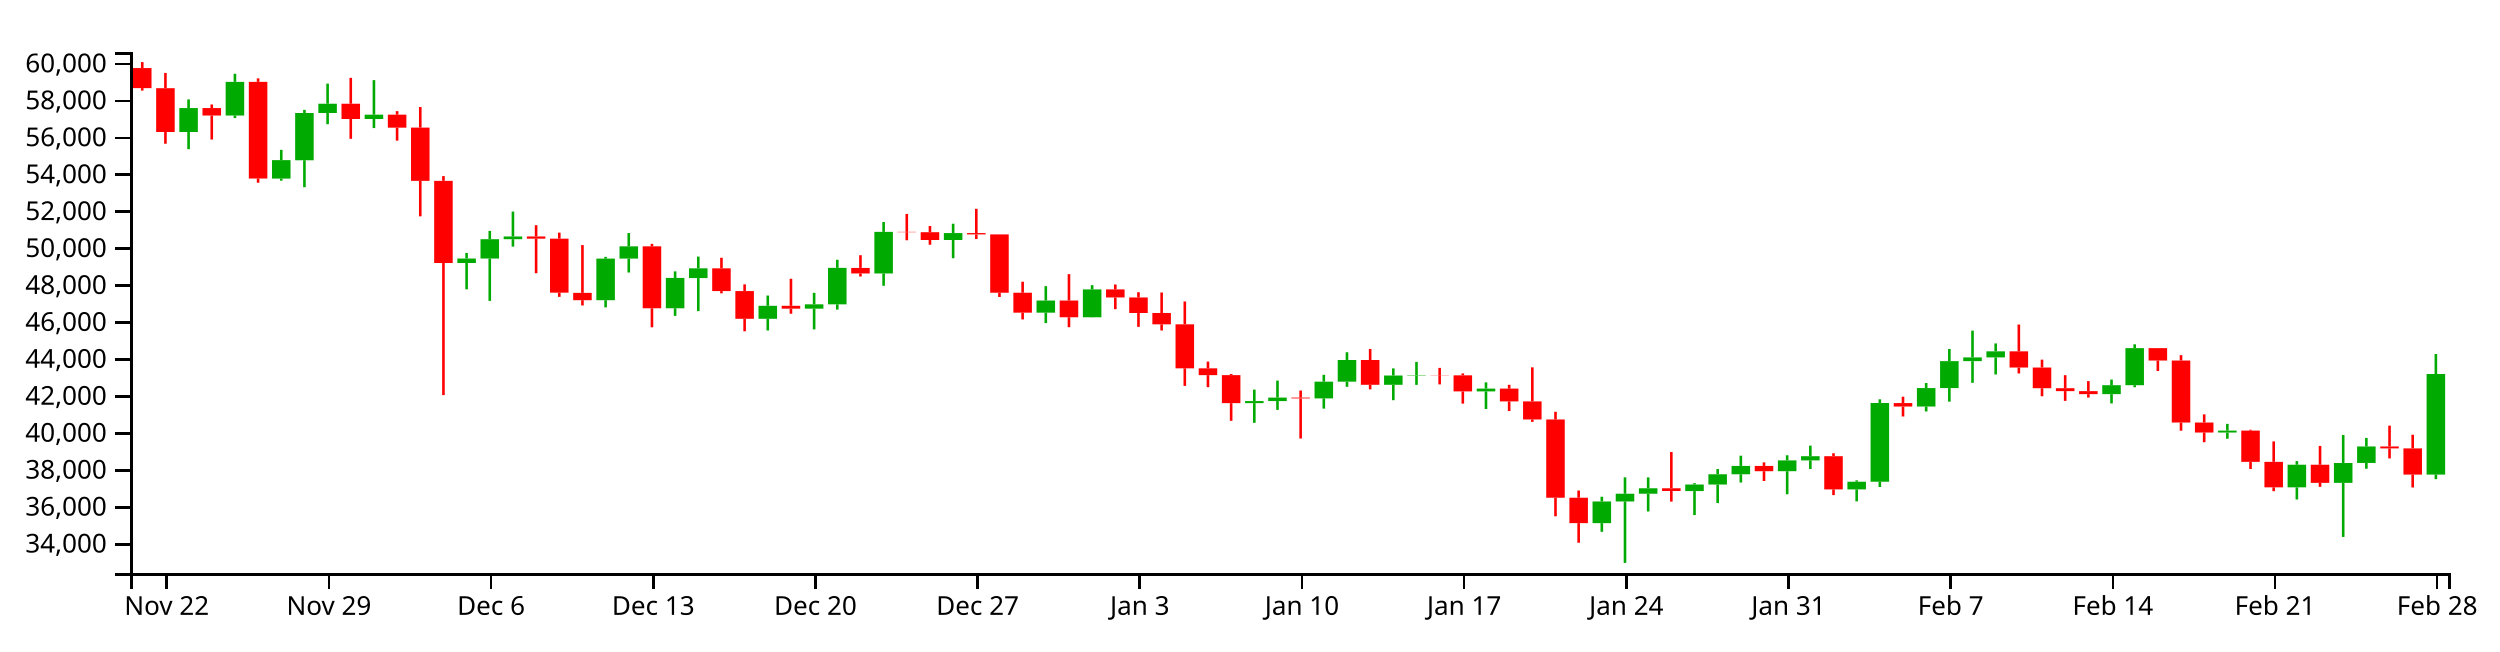
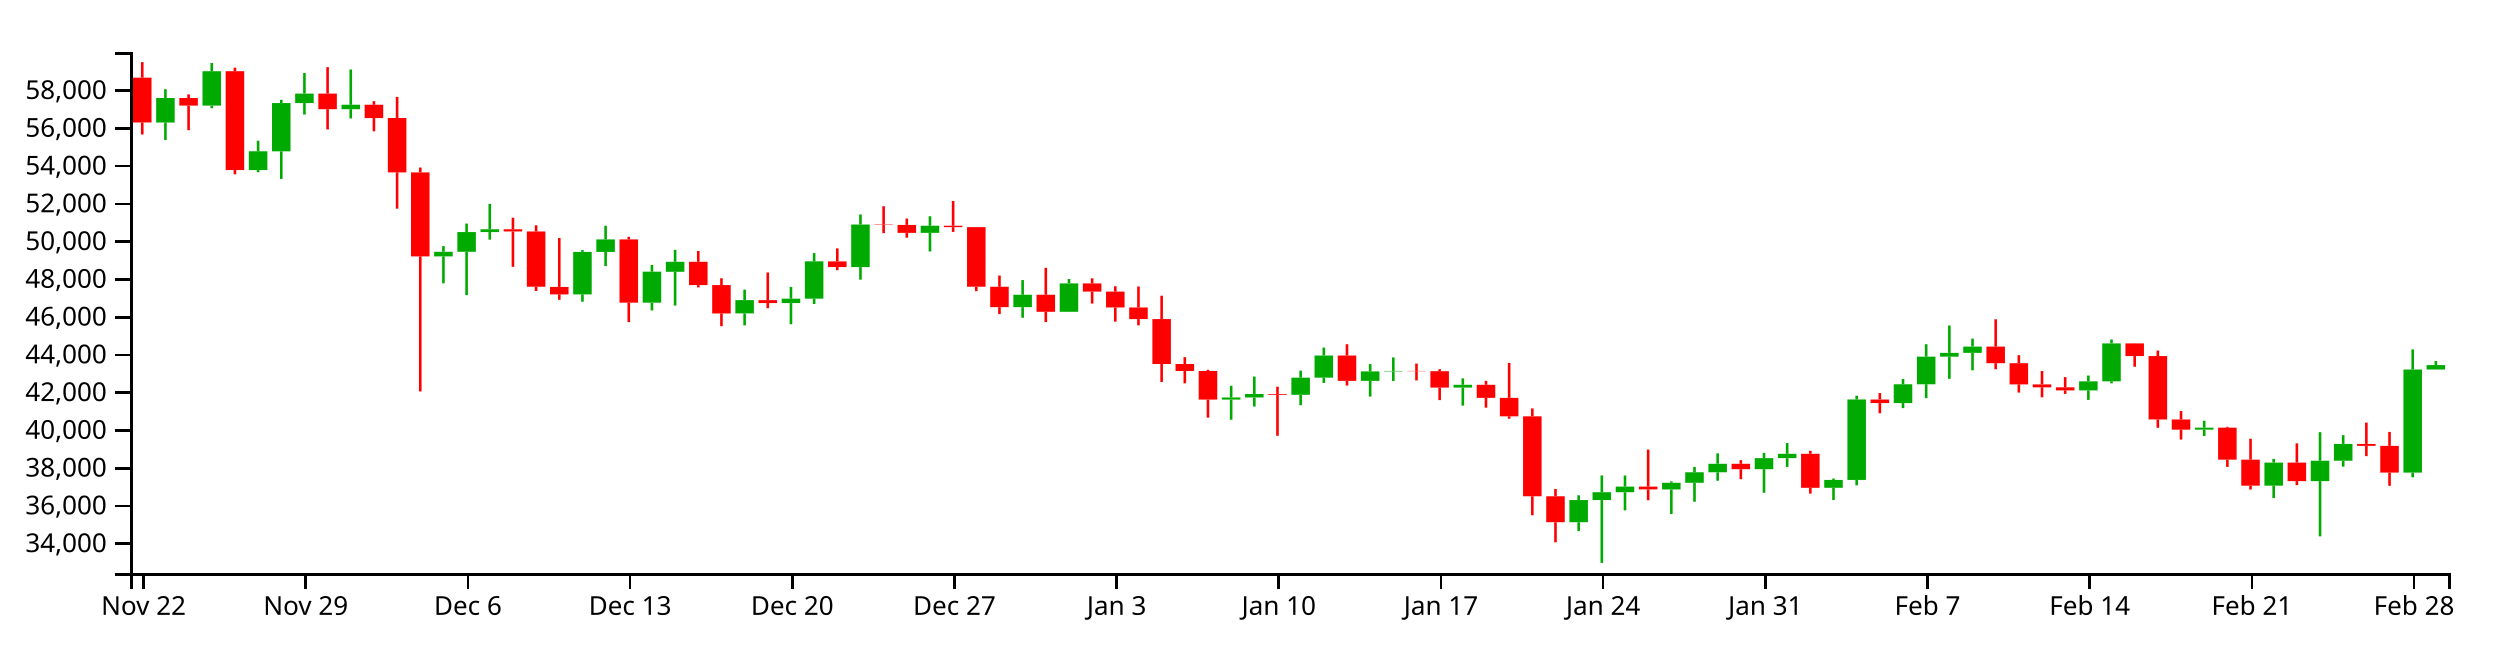
<svg xmlns="http://www.w3.org/2000/svg" version="1.1" width="960" height="250">
  <g transform="translate(50,20)">
    <style>.axis path,.axis line{fill:none;stroke:#000;shape-rendering:crispEdges;}path.candle{stroke:#000000;}path.candle.body{stroke-width:0;}path.candle.up{fill:#00AA00;stroke:#00AA00;}path.candle.down{fill:#FF0000;stroke:#FF0000;}</style>
    <g class="candlestick">
      <g class="data">
-         <path class="candle body up" d="M 18.86 30.699 l 7.117 0 L 25.978 21.497 l -7.117 0 L 18.86 30.699 M 36.653 24.355 l 7.117 0 L 43.77 11.431 l -7.117 0 L 36.653 24.355 M 54.446 48.574 l 7.117 0 L 61.563 41.501 l -7.117 0 L 54.446 48.574 M 63.343 41.533 l 7.117 0 L 70.46 23.386 l -7.117 0 L 63.343 41.533 M 72.239 23.386 l 7.117 0 L 79.356 19.83 l -7.117 0 L 72.239 23.386 M 90.032 25.687 l 7.117 0 L 97.149 24.03 l -7.117 0 L 90.032 25.687 M 125.618 80.998 l 7.117 0 L 132.735 79.268 l -7.117 0 L 125.618 80.998 M 134.514 79.268 l 7.117 0 L 141.631 71.852 l -7.117 0 L 134.514 79.268 M 143.411 71.852 l 7.117 0 L 150.528 70.809 l -7.117 0 L 143.411 71.852 M 178.996 95.268 l 7.117 0 L 186.114 79.313 l -7.117 0 L 178.996 95.268 M 187.893 79.313 l 7.117 0 L 195.01 74.604 l -7.117 0 L 187.893 79.313 M 205.686 98.374 l 7.117 0 L 212.803 86.738 l -7.117 0 L 205.686 98.374 M 214.582 86.782 l 7.117 0 L 221.699 83.037 l -7.117 0 L 214.582 86.782 M 241.271 102.409 l 7.117 0 L 248.389 97.439 l -7.117 0 L 241.271 102.409 M 259.064 98.526 l 7.117 0 L 266.182 96.874 l -7.117 0 L 259.064 98.526 M 267.961 96.874 l 7.117 0 L 275.078 82.861 l -7.117 0 L 267.961 96.874 M 285.754 85.001 l 7.117 0 L 292.871 69.037 l -7.117 0 L 285.754 85.001 M 312.443 72.152 l 7.117 0 L 319.56 69.486 l -7.117 0 L 312.443 72.152 M 348.029 100.062 l 7.117 0 L 355.146 95.408 l -7.117 0 L 348.029 100.062 M 365.822 101.82 l 7.117 0 L 372.939 91.14 l -7.117 0 L 365.822 101.82 M 428.097 134.805 l 7.117 0 L 435.214 134.002 l -7.117 0 L 428.097 134.805 M 436.993 134.002 l 7.117 0 L 444.11 132.69 l -7.117 0 L 436.993 134.002 M 454.786 132.989 l 7.117 0 L 461.903 126.557 l -7.117 0 L 454.786 132.989 M 463.683 126.557 l 7.117 0 L 470.8 118.235 l -7.117 0 L 463.683 126.557 M 481.475 127.77 l 7.117 0 L 488.593 124.212 l -7.117 0 L 481.475 127.77 M 490.372 124.212 l 7.117 0 L 497.489 124.039 l -7.117 0 L 490.372 124.212 M 517.061 130.3 l 7.117 0 L 524.178 129.232 l -7.117 0 L 517.061 130.3 M 561.543 180.874 l 7.117 0 L 568.661 172.553 l -7.117 0 L 561.543 180.874 M 570.44 172.553 l 7.117 0 L 577.557 169.604 l -7.117 0 L 570.44 172.553 M 579.336 169.604 l 7.117 0 L 586.453 167.49 l -7.117 0 L 579.336 169.604 M 597.129 168.562 l 7.117 0 L 604.246 166.059 l -7.117 0 L 597.129 168.562 M 606.026 166.059 l 7.117 0 L 613.143 162.112 l -7.117 0 L 606.026 166.059 M 614.922 162.112 l 7.117 0 L 622.039 158.918 l -7.117 0 L 614.922 162.112 M 632.715 160.94 l 7.117 0 L 639.832 156.79 l -7.117 0 L 632.715 160.94 M 641.611 156.79 l 7.117 0 L 648.729 155.175 l -7.117 0 L 641.611 156.79 M 659.404 167.93 l 7.117 0 L 666.521 164.984 l -7.117 0 L 659.404 167.93 M 668.301 164.982 l 7.117 0 L 675.418 134.75 l -7.117 0 L 668.301 164.982 M 686.094 136.109 l 7.117 0 L 693.211 129.028 l -7.117 0 L 686.094 136.109 M 694.99 129.028 l 7.117 0 L 702.107 118.679 l -7.117 0 L 694.99 129.028 M 703.886 118.679 l 7.117 0 L 711.004 117.239 l -7.117 0 L 703.886 118.679 M 712.783 117.239 l 7.117 0 L 719.9 114.9 l -7.117 0 L 712.783 117.239 M 757.265 131.349 l 7.117 0 L 764.382 127.929 l -7.117 0 L 757.265 131.349 M 766.162 127.929 l 7.117 0 L 773.279 113.679 l -7.117 0 L 766.162 127.929 M 801.747 146.097 l 7.117 0 L 808.864 145.354 l -7.117 0 L 801.747 146.097 M 828.437 167.137 l 7.117 0 L 835.554 158.468 l -7.117 0 L 828.437 167.137 M 846.23 165.421 l 7.117 0 L 853.347 157.781 l -7.117 0 L 846.23 165.421 M 855.126 157.77 l 7.117 0 L 862.243 151.454 l -7.117 0 L 855.126 157.77 M 881.815 162.236 l 7.117 0 L 888.932 123.614 l -7.117 0 L 881.815 162.236" />
-         <path class="candle body down" d="M 1.068 6.132 l 7.117 0 L 8.185 13.831 l -7.117 0 L 1.068 6.132 M 9.964 13.862 l 7.117 0 L 17.081 30.676 l -7.117 0 L 9.964 13.862 M 27.757 21.497 l 7.117 0 L 34.874 24.355 l -7.117 0 L 27.757 21.497 M 45.55 11.431 l 7.117 0 L 52.667 48.555 l -7.117 0 L 45.55 11.431 M 81.136 19.83 l 7.117 0 L 88.253 25.687 l -7.117 0 L 81.136 19.83 M 98.928 24.03 l 7.117 0 L 106.046 29.022 l -7.117 0 L 98.928 24.03 M 107.825 28.994 l 7.117 0 L 114.942 49.445 l -7.117 0 L 107.825 28.994 M 116.721 49.445 l 7.117 0 L 123.838 80.998 l -7.117 0 L 116.721 49.445 M 152.307 70.809 l 7.117 0 L 159.424 71.644 l -7.117 0 L 152.307 70.809 M 161.204 71.644 l 7.117 0 L 168.321 92.395 l -7.117 0 L 161.204 71.644 M 170.1 92.464 l 7.117 0 L 177.217 95.268 l -7.117 0 L 170.1 92.464 M 196.789 74.604 l 7.117 0 L 203.906 98.374 l -7.117 0 L 196.789 74.604 M 223.479 83.037 l 7.117 0 L 230.596 91.78 l -7.117 0 L 223.479 83.037 M 232.375 91.78 l 7.117 0 L 239.492 102.428 l -7.117 0 L 232.375 91.78 M 250.168 97.439 l 7.117 0 L 257.285 98.526 l -7.117 0 L 250.168 97.439 M 276.857 82.877 l 7.117 0 L 283.974 85.001 l -7.117 0 L 276.857 82.877 M 294.65 69.037 l 7.117 0 L 301.767 69.17 l -7.117 0 L 294.65 69.037 M 303.547 69.17 l 7.117 0 L 310.664 72.152 l -7.117 0 L 303.547 69.17 M 321.339 69.486 l 7.117 0 L 328.457 70.011 l -7.117 0 L 321.339 69.486 M 330.236 70.011 l 7.117 0 L 337.353 92.409 l -7.117 0 L 330.236 70.011 M 339.132 92.409 l 7.117 0 L 346.25 100.062 l -7.117 0 L 339.132 92.409 M 356.925 95.408 l 7.117 0 L 364.042 101.82 l -7.117 0 L 356.925 95.408 M 374.718 91.14 l 7.117 0 L 381.835 94.235 l -7.117 0 L 374.718 91.14 M 383.615 94.235 l 7.117 0 L 390.732 100.194 l -7.117 0 L 383.615 94.235 M 392.511 100.194 l 7.117 0 L 399.628 104.55 l -7.117 0 L 392.511 100.194 M 401.407 104.55 l 7.117 0 L 408.525 121.437 l -7.117 0 L 401.407 104.55 M 410.304 121.437 l 7.117 0 L 417.421 124.053 l -7.117 0 L 410.304 121.437 M 419.2 124.053 l 7.117 0 L 426.317 134.805 l -7.117 0 L 419.2 124.053 M 445.89 132.69 l 7.117 0 L 453.007 132.989 l -7.117 0 L 445.89 132.69 M 472.579 118.235 l 7.117 0 L 479.696 127.757 l -7.117 0 L 472.579 118.235 M 499.268 124.039 l 7.117 0 L 506.385 124.129 l -7.117 0 L 499.268 124.039 M 508.165 124.129 l 7.117 0 L 515.282 130.3 l -7.117 0 L 508.165 124.129 M 525.958 129.232 l 7.117 0 L 533.075 134.141 l -7.117 0 L 525.958 129.232 M 534.854 134.142 l 7.117 0 L 541.971 141.086 l -7.117 0 L 534.854 134.142 M 543.75 141.086 l 7.117 0 L 550.868 171.129 l -7.117 0 L 543.75 141.086 M 552.647 171.129 l 7.117 0 L 559.764 180.874 l -7.117 0 L 552.647 171.129 M 588.233 167.49 l 7.117 0 L 595.35 168.547 l -7.117 0 L 588.233 167.49 M 623.818 158.918 l 7.117 0 L 630.936 160.94 l -7.117 0 L 623.818 158.918 M 650.508 155.175 l 7.117 0 L 657.625 167.93 l -7.117 0 L 650.508 155.175 M 677.197 134.768 l 7.117 0 L 684.314 136.109 l -7.117 0 L 677.197 134.768 M 721.679 114.901 l 7.117 0 L 728.796 121.123 l -7.117 0 L 721.679 114.901 M 730.576 121.123 l 7.117 0 L 737.693 129.079 l -7.117 0 L 730.576 121.123 M 739.472 129.079 l 7.117 0 L 746.589 130.185 l -7.117 0 L 739.472 129.079 M 748.369 130.185 l 7.117 0 L 755.486 131.349 l -7.117 0 L 748.369 130.185 M 775.058 113.68 l 7.117 0 L 782.175 118.441 l -7.117 0 L 775.058 113.68 M 783.954 118.441 l 7.117 0 L 791.072 142.258 l -7.117 0 L 783.954 118.441 M 792.851 142.258 l 7.117 0 L 799.968 146.097 l -7.117 0 L 792.851 142.258 M 810.644 145.354 l 7.117 0 L 817.761 157.358 l -7.117 0 L 810.644 145.354 M 819.54 157.358 l 7.117 0 L 826.657 167.137 l -7.117 0 L 819.54 157.358 M 837.333 158.468 l 7.117 0 L 844.45 165.421 l -7.117 0 L 837.333 158.468 M 864.022 151.454 l 7.117 0 L 871.14 152.181 l -7.117 0 L 864.022 151.454 M 872.919 152.181 l 7.117 0 L 880.036 162.236 l -7.117 0 L 872.919 152.181" />
+         <path class="candle body up" d="M 9.964 27.046 l 7.117 0 L 17.081 17.64 l -7.117 0 L 9.964 27.046 M 27.757 20.562 l 7.117 0 L 34.874 7.352 l -7.117 0 L 27.757 20.562 M 45.55 45.316 l 7.117 0 L 52.667 38.086 l -7.117 0 L 45.55 45.316 M 54.446 38.119 l 7.117 0 L 61.563 19.571 l -7.117 0 L 54.446 38.119 M 63.343 19.571 l 7.117 0 L 70.46 15.937 l -7.117 0 L 63.343 19.571 M 81.136 21.922 l 7.117 0 L 88.253 20.23 l -7.117 0 L 81.136 21.922 M 116.721 78.455 l 7.117 0 L 123.838 76.687 l -7.117 0 L 116.721 78.455 M 125.618 76.687 l 7.117 0 L 132.735 69.107 l -7.117 0 L 125.618 76.687 M 134.514 69.107 l 7.117 0 L 141.631 68.041 l -7.117 0 L 134.514 69.107 M 170.1 93.041 l 7.117 0 L 177.217 76.733 l -7.117 0 L 170.1 93.041 M 178.996 76.733 l 7.117 0 L 186.114 71.92 l -7.117 0 L 178.996 76.733 M 196.789 96.214 l 7.117 0 L 203.906 84.321 l -7.117 0 L 196.789 96.214 M 205.686 84.367 l 7.117 0 L 212.803 80.539 l -7.117 0 L 205.686 84.367 M 232.375 100.339 l 7.117 0 L 239.492 95.26 l -7.117 0 L 232.375 100.339 M 250.168 96.37 l 7.117 0 L 257.285 94.682 l -7.117 0 L 250.168 96.37 M 259.064 94.682 l 7.117 0 L 266.182 80.359 l -7.117 0 L 259.064 94.682 M 276.857 82.546 l 7.117 0 L 283.974 66.23 l -7.117 0 L 276.857 82.546 M 303.547 69.414 l 7.117 0 L 310.664 66.689 l -7.117 0 L 303.547 69.414 M 339.132 97.941 l 7.117 0 L 346.25 93.183 l -7.117 0 L 339.132 97.941 M 356.925 99.737 l 7.117 0 L 364.042 88.821 l -7.117 0 L 356.925 99.737 M 419.2 133.45 l 7.117 0 L 426.317 132.629 l -7.117 0 L 419.2 133.45 M 428.097 132.629 l 7.117 0 L 435.214 131.289 l -7.117 0 L 428.097 132.629 M 445.89 131.594 l 7.117 0 L 453.007 125.02 l -7.117 0 L 445.89 131.594 M 454.786 125.02 l 7.117 0 L 461.903 116.514 l -7.117 0 L 454.786 125.02 M 472.579 126.26 l 7.117 0 L 479.696 122.623 l -7.117 0 L 472.579 126.26 M 481.475 122.623 l 7.117 0 L 488.593 122.447 l -7.117 0 L 481.475 122.623 M 508.165 128.846 l 7.117 0 L 515.282 127.755 l -7.117 0 L 508.165 128.846 M 552.647 180.536 l 7.117 0 L 559.764 172.032 l -7.117 0 L 552.647 180.536 M 561.543 172.032 l 7.117 0 L 568.661 169.017 l -7.117 0 L 561.543 172.032 M 570.44 169.017 l 7.117 0 L 577.557 166.857 l -7.117 0 L 570.44 169.017 M 588.233 167.953 l 7.117 0 L 595.35 165.394 l -7.117 0 L 588.233 167.953 M 597.129 165.394 l 7.117 0 L 604.246 161.36 l -7.117 0 L 597.129 165.394 M 606.026 161.36 l 7.117 0 L 613.143 158.096 l -7.117 0 L 606.026 161.36 M 623.818 160.163 l 7.117 0 L 630.936 155.921 l -7.117 0 L 623.818 160.163 M 632.715 155.921 l 7.117 0 L 639.832 154.27 l -7.117 0 L 632.715 155.921 M 650.508 167.306 l 7.117 0 L 657.625 164.296 l -7.117 0 L 650.508 167.306 M 659.404 164.293 l 7.117 0 L 666.521 133.394 l -7.117 0 L 659.404 164.293 M 677.197 134.783 l 7.117 0 L 684.314 127.546 l -7.117 0 L 677.197 134.783 M 686.094 127.546 l 7.117 0 L 693.211 116.968 l -7.117 0 L 686.094 127.546 M 694.99 116.968 l 7.117 0 L 702.107 115.497 l -7.117 0 L 694.99 116.968 M 703.886 115.497 l 7.117 0 L 711.004 113.106 l -7.117 0 L 703.886 115.497 M 748.369 129.918 l 7.117 0 L 755.486 126.422 l -7.117 0 L 748.369 129.918 M 757.265 126.422 l 7.117 0 L 764.382 111.858 l -7.117 0 L 757.265 126.422 M 792.851 144.992 l 7.117 0 L 799.968 144.233 l -7.117 0 L 792.851 144.992 M 819.54 166.496 l 7.117 0 L 826.657 157.636 l -7.117 0 L 819.54 166.496 M 837.333 164.743 l 7.117 0 L 844.45 156.933 l -7.117 0 L 837.333 164.743 M 846.23 156.923 l 7.117 0 L 853.347 150.467 l -7.117 0 L 846.23 156.923 M 872.919 161.487 l 7.117 0 L 880.036 121.898 l -7.117 0 L 872.919 161.487 M 881.815 121.898 l 7.117 0 L 888.932 120.197 l -7.117 0 L 881.815 121.898" />
+         <path class="candle body down" d="M 1.068 9.836 l 7.117 0 L 8.185 27.022 l -7.117 0 L 1.068 9.836 M 18.86 17.64 l 7.117 0 L 25.978 20.562 l -7.117 0 L 18.86 17.64 M 36.653 7.352 l 7.117 0 L 43.77 45.295 l -7.117 0 L 36.653 7.352 M 72.239 15.937 l 7.117 0 L 79.356 21.922 l -7.117 0 L 72.239 15.937 M 90.032 20.23 l 7.117 0 L 97.149 25.331 l -7.117 0 L 90.032 20.23 M 98.928 25.303 l 7.117 0 L 106.046 46.205 l -7.117 0 L 98.928 25.303 M 107.825 46.205 l 7.117 0 L 114.942 78.455 l -7.117 0 L 107.825 46.205 M 143.411 68.041 l 7.117 0 L 150.528 68.895 l -7.117 0 L 143.411 68.041 M 152.307 68.895 l 7.117 0 L 159.424 90.104 l -7.117 0 L 152.307 68.895 M 161.204 90.175 l 7.117 0 L 168.321 93.041 l -7.117 0 L 161.204 90.175 M 187.893 71.92 l 7.117 0 L 195.01 96.215 l -7.117 0 L 187.893 71.92 M 214.582 80.539 l 7.117 0 L 221.699 89.475 l -7.117 0 L 214.582 80.539 M 223.479 89.475 l 7.117 0 L 230.596 100.358 l -7.117 0 L 223.479 89.475 M 241.271 95.26 l 7.117 0 L 248.389 96.371 l -7.117 0 L 241.271 95.26 M 267.961 80.375 l 7.117 0 L 275.078 82.546 l -7.117 0 L 267.961 80.375 M 285.754 66.23 l 7.117 0 L 292.871 66.366 l -7.117 0 L 285.754 66.23 M 294.65 66.366 l 7.117 0 L 301.767 69.414 l -7.117 0 L 294.65 66.366 M 312.443 66.689 l 7.117 0 L 319.56 67.226 l -7.117 0 L 312.443 66.689 M 321.339 67.226 l 7.117 0 L 328.457 90.118 l -7.117 0 L 321.339 67.226 M 330.236 90.118 l 7.117 0 L 337.353 97.941 l -7.117 0 L 330.236 90.118 M 348.029 93.183 l 7.117 0 L 355.146 99.737 l -7.117 0 L 348.029 93.183 M 365.822 88.821 l 7.117 0 L 372.939 91.985 l -7.117 0 L 365.822 88.821 M 374.718 91.985 l 7.117 0 L 381.835 98.075 l -7.117 0 L 374.718 91.985 M 383.615 98.075 l 7.117 0 L 390.732 102.527 l -7.117 0 L 383.615 98.075 M 392.511 102.527 l 7.117 0 L 399.628 119.787 l -7.117 0 L 392.511 102.527 M 401.407 119.787 l 7.117 0 L 408.525 122.461 l -7.117 0 L 401.407 119.787 M 410.304 122.461 l 7.117 0 L 417.421 133.45 l -7.117 0 L 410.304 122.461 M 436.993 131.289 l 7.117 0 L 444.11 131.594 l -7.117 0 L 436.993 131.289 M 463.683 116.514 l 7.117 0 L 470.8 126.247 l -7.117 0 L 463.683 116.514 M 490.372 122.447 l 7.117 0 L 497.489 122.538 l -7.117 0 L 490.372 122.447 M 499.268 122.538 l 7.117 0 L 506.385 128.846 l -7.117 0 L 499.268 122.538 M 517.061 127.755 l 7.117 0 L 524.178 132.772 l -7.117 0 L 517.061 127.755 M 525.958 132.772 l 7.117 0 L 533.075 139.87 l -7.117 0 L 525.958 132.772 M 534.854 139.87 l 7.117 0 L 541.971 170.576 l -7.117 0 L 534.854 139.87 M 543.75 170.576 l 7.117 0 L 550.868 180.536 l -7.117 0 L 543.75 170.576 M 579.336 166.857 l 7.117 0 L 586.453 167.937 l -7.117 0 L 579.336 166.857 M 614.922 158.096 l 7.117 0 L 622.039 160.163 l -7.117 0 L 614.922 158.096 M 641.611 154.27 l 7.117 0 L 648.729 167.306 l -7.117 0 L 641.611 154.27 M 668.301 133.412 l 7.117 0 L 675.418 134.783 l -7.117 0 L 668.301 133.412 M 712.783 113.106 l 7.117 0 L 719.9 119.466 l -7.117 0 L 712.783 113.106 M 721.679 119.466 l 7.117 0 L 728.796 127.598 l -7.117 0 L 721.679 119.466 M 730.576 127.598 l 7.117 0 L 737.693 128.728 l -7.117 0 L 730.576 127.598 M 739.472 128.728 l 7.117 0 L 746.589 129.918 l -7.117 0 L 739.472 128.728 M 766.162 111.858 l 7.117 0 L 773.279 116.725 l -7.117 0 L 766.162 111.858 M 775.058 116.725 l 7.117 0 L 782.175 141.068 l -7.117 0 L 775.058 116.725 M 783.954 141.068 l 7.117 0 L 791.072 144.992 l -7.117 0 L 783.954 141.068 M 801.747 144.233 l 7.117 0 L 808.864 156.501 l -7.117 0 L 801.747 144.233 M 810.644 156.501 l 7.117 0 L 817.761 166.496 l -7.117 0 L 810.644 156.501 M 828.437 157.636 l 7.117 0 L 835.554 164.743 l -7.117 0 L 828.437 157.636 M 855.126 150.467 l 7.117 0 L 862.243 151.21 l -7.117 0 L 855.126 150.467 M 864.022 151.21 l 7.117 0 L 871.14 161.487 l -7.117 0 L 864.022 151.21" />
        <path class="candle body equal" />
-         <path class="candle wick up" d="M 22.419 18.172 L 22.419 21.497 M 22.419 30.699 L 22.419 37.273 M 40.212 8.321 L 40.212 11.431 M 40.212 24.355 L 40.212 25.336 M 58.005 37.536 L 58.005 41.501 M 58.005 48.574 L 58.005 49.381 M 66.901 22.179 L 66.901 23.386 M 66.901 41.533 L 66.901 51.887 M 75.798 12.101 L 75.798 19.83 M 75.798 23.386 L 75.798 27.7 M 93.591 10.77 L 93.591 24.03 M 93.591 25.687 L 93.591 29.18 M 129.176 77.121 L 129.176 79.268 M 129.176 80.998 L 129.176 91.107 M 138.073 68.666 L 138.073 71.852 M 138.073 79.268 L 138.073 95.556 M 146.969 61.252 L 146.969 70.809 M 146.969 71.852 L 146.969 74.705 M 182.555 78.634 L 182.555 79.313 M 182.555 95.268 L 182.555 98.031 M 191.451 69.475 L 191.451 74.604 M 191.451 79.313 L 191.451 84.647 M 209.244 84.204 L 209.244 86.738 M 209.244 98.374 L 209.244 101.301 M 218.141 78.533 L 218.141 83.037 M 218.141 86.782 L 218.141 99.478 M 244.83 93.482 L 244.83 97.439 M 244.83 102.409 L 244.83 106.905 M 262.623 92.452 L 262.623 96.874 M 262.623 98.526 L 262.623 106.487 M 271.519 79.746 L 271.519 82.861 M 271.519 96.874 L 271.519 98.89 M 289.312 65.234 L 289.312 69.037 M 289.312 85.001 L 289.312 89.737 M 316.002 65.908 L 316.002 69.486 M 316.002 72.152 L 316.002 79.157 M 351.587 89.882 L 351.587 95.408 M 351.587 100.062 L 351.587 104.068 M 369.38 89.494 L 369.38 91.14 M 369.38 101.82 L 369.38 101.88 M 431.655 129.602 L 431.655 134.002 M 431.655 134.805 L 431.655 142.362 M 440.552 126.15 L 440.552 132.69 M 440.552 134.002 L 440.552 137.404 M 458.345 123.928 L 458.345 126.557 M 458.345 132.989 L 458.345 136.915 M 467.241 115.26 L 467.241 118.235 M 467.241 126.557 L 467.241 128.538 M 485.034 121.454 L 485.034 124.212 M 485.034 127.77 L 485.034 133.674 M 493.93 118.963 L 493.93 124.039 M 493.93 124.212 L 493.93 127.793 M 520.62 126.829 L 520.62 129.232 M 520.62 130.3 L 520.62 137.05 M 565.102 170.748 L 565.102 172.553 M 565.102 180.874 L 565.102 184.21 M 573.998 163.294 L 573.998 169.604 M 573.998 172.553 L 573.998 196.154 M 582.895 163.328 L 582.895 167.49 M 582.895 169.604 L 582.895 176.408 M 600.688 165.532 L 600.688 166.059 M 600.688 168.562 L 600.688 177.784 M 609.584 160.102 L 609.584 162.112 M 609.584 166.059 L 609.584 173.188 M 618.481 154.99 L 618.481 158.918 M 618.481 162.112 L 618.481 165.291 M 636.273 154.825 L 636.273 156.79 M 636.273 160.94 L 636.273 169.8 M 645.17 151.128 L 645.17 155.175 M 645.17 156.79 L 645.17 160.102 M 662.963 164.45 L 662.963 164.984 M 662.963 167.93 L 662.963 172.514 M 671.859 133.345 L 671.859 134.75 M 671.859 164.982 L 671.859 167.005 M 689.652 127.077 L 689.652 129.028 M 689.652 136.109 L 689.652 137.996 M 698.549 113.994 L 698.549 118.679 M 698.549 129.028 L 698.549 134.242 M 707.445 106.961 L 707.445 117.239 M 707.445 118.679 L 707.445 127.006 M 716.341 111.877 L 716.341 114.9 M 716.341 117.239 L 716.341 123.801 M 760.824 125.755 L 760.824 127.929 M 760.824 131.349 L 760.824 134.918 M 769.72 112.214 L 769.72 113.679 M 769.72 127.929 L 769.72 128.701 M 805.306 142.764 L 805.306 145.354 M 805.306 146.097 L 805.306 148.476 M 831.995 157.059 L 831.995 158.468 M 831.995 167.137 L 831.995 171.805 M 849.788 147.029 L 849.788 157.781 M 849.788 165.421 L 849.788 186.187 M 858.685 148.161 L 858.685 151.454 M 858.685 157.77 L 858.685 160 M 885.374 115.942 L 885.374 123.614 M 885.374 162.236 L 885.374 164.002" style="stroke-width: 1px;" />
-         <path class="candle wick down" d="M 4.626 3.846 L 4.626 6.132 M 4.626 13.831 L 4.626 14.791 M 13.523 8.001 L 13.523 13.862 M 13.523 30.676 L 13.523 35.195 M 31.315 20.123 L 31.315 21.497 M 31.315 24.355 L 31.315 33.585 M 49.108 10.086 L 49.108 11.431 M 49.108 48.555 L 49.108 50.161 M 84.694 9.895 L 84.694 19.83 M 84.694 25.687 L 84.694 33.312 M 102.487 22.673 L 102.487 24.03 M 102.487 29.022 L 102.487 34.005 M 111.383 21.08 L 111.383 28.994 M 111.383 49.445 L 111.383 63.07 M 120.28 47.614 L 120.28 49.445 M 120.28 80.998 L 120.28 131.728 M 155.866 66.475 L 155.866 70.809 M 155.866 71.644 L 155.866 84.917 M 164.762 69.328 L 164.762 71.644 M 164.762 92.395 L 164.762 93.996 M 173.659 74.1 L 173.659 92.464 M 173.659 95.268 L 173.659 97.315 M 200.348 73.639 L 200.348 74.604 M 200.348 98.374 L 200.348 105.679 M 227.037 78.984 L 227.037 83.037 M 227.037 91.78 L 227.037 92.641 M 235.934 89.201 L 235.934 91.78 M 235.934 102.428 L 235.934 107.217 M 253.727 87.044 L 253.727 97.439 M 253.727 98.526 L 253.727 100.472 M 280.416 77.993 L 280.416 82.877 M 280.416 85.001 L 280.416 86.18 M 298.209 62.148 L 298.209 69.037 M 298.209 69.17 L 298.209 72.26 M 307.105 66.785 L 307.105 69.17 M 307.105 72.152 L 307.105 73.977 M 324.898 60.176 L 324.898 69.486 M 324.898 70.011 L 324.898 71.802 M 333.794 69.993 L 333.794 70.011 M 333.794 92.409 L 333.794 94.045 M 342.691 88.186 L 342.691 92.409 M 342.691 100.062 L 342.691 102.67 M 360.484 85.284 L 360.484 95.408 M 360.484 101.82 L 360.484 105.642 M 378.277 89.243 L 378.277 91.14 M 378.277 94.235 L 378.277 98.719 M 387.173 92.222 L 387.173 94.235 M 387.173 100.194 L 387.173 105.515 M 396.07 92.311 L 396.07 100.194 M 396.07 104.55 L 396.07 106.905 M 404.966 95.769 L 404.966 104.55 M 404.966 121.437 L 404.966 128.184 M 413.862 118.849 L 413.862 121.437 M 413.862 124.053 L 413.862 128.676 M 422.759 123.603 L 422.759 124.053 M 422.759 134.805 L 422.759 141.589 M 449.448 129.967 L 449.448 132.69 M 449.448 132.989 L 449.448 148.398 M 476.138 113.998 L 476.138 118.235 M 476.138 127.757 L 476.138 129.523 M 502.827 121.268 L 502.827 124.039 M 502.827 124.129 L 502.827 127.603 M 511.723 123.387 L 511.723 124.129 M 511.723 130.3 L 511.723 134.99 M 529.516 127.764 L 529.516 129.232 M 529.516 134.141 L 529.516 137.84 M 538.413 121.055 L 538.413 134.142 M 538.413 141.086 L 538.413 141.991 M 547.309 138.114 L 547.309 141.086 M 547.309 171.129 L 547.309 178.256 M 556.206 168.363 L 556.206 171.129 M 556.206 180.874 L 556.206 188.417 M 591.791 153.576 L 591.791 167.49 M 591.791 168.547 L 591.791 172.623 M 627.377 157.553 L 627.377 158.918 M 627.377 160.94 L 627.377 164.701 M 654.066 154.031 L 654.066 155.175 M 654.066 167.93 L 654.066 170.124 M 680.756 132.342 L 680.756 134.768 M 680.756 136.109 L 680.756 139.936 M 725.238 104.628 L 725.238 114.901 M 725.238 121.123 L 725.238 123.403 M 734.134 118.112 L 734.134 121.123 M 734.134 129.079 L 734.134 132.166 M 743.031 124.073 L 743.031 129.079 M 743.031 130.185 L 743.031 133.937 M 751.927 126.339 L 751.927 130.185 M 751.927 131.349 L 751.927 132.652 M 778.617 113.643 L 778.617 113.68 M 778.617 118.441 L 778.617 122.46 M 787.513 116.376 L 787.513 118.441 M 787.513 142.258 L 787.513 145.397 M 796.409 139.107 L 796.409 142.258 M 796.409 146.097 L 796.409 149.817 M 814.202 145.026 L 814.202 145.354 M 814.202 157.358 L 814.202 160.102 M 823.099 149.502 L 823.099 157.358 M 823.099 167.137 L 823.099 168.613 M 840.892 151.236 L 840.892 158.468 M 840.892 165.421 L 840.892 166.934 M 867.581 143.444 L 867.581 151.454 M 867.581 152.181 L 867.581 156.036 M 876.477 146.939 L 876.477 152.181 M 876.477 162.236 L 876.477 167.195" style="stroke-width: 1px;" />
+         <path class="candle wick up" d="M 13.523 14.242 L 13.523 17.64 M 13.523 27.046 L 13.523 33.765 M 31.315 4.173 L 31.315 7.352 M 31.315 20.562 L 31.315 21.564 M 49.108 34.033 L 49.108 38.086 M 49.108 45.316 L 49.108 46.14 M 58.005 18.338 L 58.005 19.571 M 58.005 38.119 L 58.005 48.702 M 66.901 8.037 L 66.901 15.937 M 66.901 19.571 L 66.901 23.981 M 84.694 6.677 L 84.694 20.23 M 84.694 21.922 L 84.694 25.493 M 120.28 74.493 L 120.28 76.687 M 120.28 78.455 L 120.28 88.788 M 129.176 65.851 L 129.176 69.107 M 129.176 76.687 L 129.176 93.335 M 138.073 58.273 L 138.073 68.041 M 138.073 69.107 L 138.073 72.023 M 173.659 76.039 L 173.659 76.733 M 173.659 93.041 L 173.659 95.865 M 182.555 66.678 L 182.555 71.92 M 182.555 76.733 L 182.555 82.185 M 200.348 81.732 L 200.348 84.321 M 200.348 96.214 L 200.348 99.207 M 209.244 75.936 L 209.244 80.539 M 209.244 84.367 L 209.244 97.344 M 235.934 91.215 L 235.934 95.26 M 235.934 100.339 L 235.934 104.934 M 253.727 90.162 L 253.727 94.682 M 253.727 96.37 L 253.727 104.507 M 262.623 77.176 L 262.623 80.359 M 262.623 94.682 L 262.623 96.742 M 280.416 62.343 L 280.416 66.23 M 280.416 82.546 L 280.416 87.387 M 307.105 63.032 L 307.105 66.689 M 307.105 69.414 L 307.105 76.574 M 342.691 87.535 L 342.691 93.183 M 342.691 97.941 L 342.691 102.034 M 360.484 87.139 L 360.484 88.821 M 360.484 99.737 L 360.484 99.799 M 422.759 128.133 L 422.759 132.629 M 422.759 133.45 L 422.759 141.174 M 431.655 124.604 L 431.655 131.289 M 431.655 132.629 L 431.655 136.107 M 449.448 122.333 L 449.448 125.02 M 449.448 131.594 L 449.448 135.607 M 458.345 113.474 L 458.345 116.514 M 458.345 125.02 L 458.345 127.045 M 476.138 119.804 L 476.138 122.623 M 476.138 126.26 L 476.138 132.294 M 485.034 117.258 L 485.034 122.447 M 485.034 122.623 L 485.034 126.284 M 511.723 125.298 L 511.723 127.755 M 511.723 128.846 L 511.723 135.745 M 556.206 170.187 L 556.206 172.032 M 556.206 180.536 L 556.206 183.947 M 565.102 162.568 L 565.102 169.017 M 565.102 172.032 L 565.102 196.154 M 573.998 162.603 L 573.998 166.857 M 573.998 169.017 L 573.998 175.972 M 591.791 164.855 L 591.791 165.394 M 591.791 167.953 L 591.791 177.379 M 600.688 159.306 L 600.688 161.36 M 600.688 165.394 L 600.688 172.681 M 609.584 154.081 L 609.584 158.096 M 609.584 161.36 L 609.584 164.609 M 627.377 153.912 L 627.377 155.921 M 627.377 160.163 L 627.377 169.219 M 636.273 150.133 L 636.273 154.27 M 636.273 155.921 L 636.273 159.306 M 654.066 163.75 L 654.066 164.296 M 654.066 167.306 L 654.066 171.992 M 662.963 131.958 L 662.963 133.394 M 662.963 164.293 L 662.963 166.361 M 680.756 125.552 L 680.756 127.546 M 680.756 134.783 L 680.756 136.712 M 689.652 112.18 L 689.652 116.968 M 689.652 127.546 L 689.652 132.875 M 698.549 104.992 L 698.549 115.497 M 698.549 116.968 L 698.549 125.479 M 707.445 110.016 L 707.445 113.106 M 707.445 115.497 L 707.445 122.203 M 751.927 124.2 L 751.927 126.422 M 751.927 129.918 L 751.927 133.566 M 760.824 110.361 L 760.824 111.858 M 760.824 126.422 L 760.824 127.212 M 796.409 141.585 L 796.409 144.233 M 796.409 144.992 L 796.409 147.423 M 823.099 156.196 L 823.099 157.636 M 823.099 166.496 L 823.099 171.267 M 840.892 145.945 L 840.892 156.933 M 840.892 164.743 L 840.892 185.967 M 849.788 147.101 L 849.788 150.467 M 849.788 156.923 L 849.788 159.201 M 876.477 114.171 L 876.477 121.898 M 876.477 161.487 L 876.477 163.292 M 885.374 118.65 L 885.374 120.197 M 885.374 121.898 L 885.374 121.929" style="stroke-width: 1px;" />
+         <path class="candle wick down" d="M 4.626 3.846 L 4.626 9.836 M 4.626 27.022 L 4.626 31.641 M 22.419 16.236 L 22.419 17.64 M 22.419 20.562 L 22.419 29.995 M 40.212 5.978 L 40.212 7.352 M 40.212 45.295 L 40.212 46.938 M 75.798 5.782 L 75.798 15.937 M 75.798 21.922 L 75.798 29.716 M 93.591 18.842 L 93.591 20.23 M 93.591 25.331 L 93.591 30.425 M 102.487 17.214 L 102.487 25.303 M 102.487 46.205 L 102.487 60.132 M 111.383 44.334 L 111.383 46.205 M 111.383 78.455 L 111.383 130.305 M 146.969 63.611 L 146.969 68.041 M 146.969 68.895 L 146.969 82.46 M 155.866 66.528 L 155.866 68.895 M 155.866 90.104 L 155.866 91.74 M 164.762 71.405 L 164.762 90.175 M 164.762 93.041 L 164.762 95.133 M 191.451 70.934 L 191.451 71.92 M 191.451 96.215 L 191.451 103.682 M 218.141 76.397 L 218.141 80.539 M 218.141 89.475 L 218.141 90.355 M 227.037 86.839 L 227.037 89.475 M 227.037 100.358 L 227.037 105.253 M 244.83 84.635 L 244.83 95.26 M 244.83 96.371 L 244.83 98.359 M 271.519 75.384 L 271.519 80.375 M 271.519 82.546 L 271.519 83.752 M 289.312 59.189 L 289.312 66.23 M 289.312 66.366 L 289.312 69.524 M 298.209 63.929 L 298.209 66.366 M 298.209 69.414 L 298.209 71.279 M 316.002 57.174 L 316.002 66.689 M 316.002 67.226 L 316.002 69.056 M 324.898 67.207 L 324.898 67.226 M 324.898 90.118 L 324.898 91.79 M 333.794 85.802 L 333.794 90.118 M 333.794 97.941 L 333.794 100.606 M 351.587 82.835 L 351.587 93.183 M 351.587 99.737 L 351.587 103.644 M 369.38 86.883 L 369.38 88.821 M 369.38 91.985 L 369.38 96.568 M 378.277 89.927 L 378.277 91.985 M 378.277 98.075 L 378.277 103.513 M 387.173 90.018 L 387.173 98.075 M 387.173 102.527 L 387.173 104.934 M 396.07 93.552 L 396.07 102.527 M 396.07 119.787 L 396.07 126.683 M 404.966 117.142 L 404.966 119.787 M 404.966 122.461 L 404.966 127.186 M 413.862 122.001 L 413.862 122.461 M 413.862 133.45 L 413.862 140.384 M 440.552 128.506 L 440.552 131.289 M 440.552 131.594 L 440.552 147.344 M 467.241 112.183 L 467.241 116.514 M 467.241 126.247 L 467.241 128.051 M 493.93 119.614 L 493.93 122.447 M 493.93 122.538 L 493.93 126.09 M 502.827 121.781 L 502.827 122.538 M 502.827 128.846 L 502.827 133.639 M 520.62 126.254 L 520.62 127.755 M 520.62 132.772 L 520.62 136.552 M 529.516 119.397 L 529.516 132.772 M 529.516 139.87 L 529.516 140.795 M 538.413 136.832 L 538.413 139.87 M 538.413 170.576 L 538.413 177.861 M 547.309 167.75 L 547.309 170.576 M 547.309 180.536 L 547.309 188.246 M 582.895 152.636 L 582.895 166.857 M 582.895 167.937 L 582.895 172.104 M 618.481 156.701 L 618.481 158.096 M 618.481 160.163 L 618.481 164.006 M 645.17 153.101 L 645.17 154.27 M 645.17 167.306 L 645.17 169.55 M 671.859 130.933 L 671.859 133.412 M 671.859 134.783 L 671.859 138.695 M 716.341 102.607 L 716.341 113.106 M 716.341 119.466 L 716.341 121.796 M 725.238 116.388 L 725.238 119.466 M 725.238 127.598 L 725.238 130.753 M 734.134 122.482 L 734.134 127.598 M 734.134 128.728 L 734.134 132.563 M 743.031 124.798 L 743.031 128.728 M 743.031 129.918 L 743.031 131.25 M 769.72 111.821 L 769.72 111.858 M 769.72 116.725 L 769.72 120.832 M 778.617 114.614 L 778.617 116.725 M 778.617 141.068 L 778.617 144.276 M 787.513 137.848 L 787.513 141.068 M 787.513 144.992 L 787.513 148.794 M 805.306 143.897 L 805.306 144.233 M 805.306 156.501 L 805.306 159.306 M 814.202 148.472 L 814.202 156.501 M 814.202 166.496 L 814.202 168.005 M 831.995 150.244 L 831.995 157.636 M 831.995 164.743 L 831.995 166.288 M 858.685 142.28 L 858.685 150.467 M 858.685 151.21 L 858.685 155.15 M 867.581 145.853 L 867.581 151.21 M 867.581 161.487 L 867.581 166.555" style="stroke-width: 1px;" />
        <path class="candle wick equal" style="stroke-width: 1px;" />
      </g>
    </g>
    <g class="x axis" transform="translate(0,200)" fill="none" font-size="10" font-family="sans-serif" text-anchor="middle">
      <path class="domain" stroke="#000" d="M0.5,6V0.5H890.5V6" />
-       <g class="tick" opacity="1" transform="translate(13.52259,0)">
+       <g class="tick" opacity="1" transform="translate(4.62615,0)">
        <line stroke="#000" y2="6" x1="0.5" x2="0.5" />
        <text fill="#000" y="9" x="0.5" dy="0.71em">Nov 22</text>
      </g>
-       <g class="tick" opacity="1" transform="translate(75.79768,0)">
+       <g class="tick" opacity="1" transform="translate(66.90124,0)">
        <line stroke="#000" y2="6" x1="0.5" x2="0.5" />
        <text fill="#000" y="9" x="0.5" dy="0.71em">Nov 29</text>
      </g>
-       <g class="tick" opacity="1" transform="translate(138.0728,0)">
+       <g class="tick" opacity="1" transform="translate(129.1763,0)">
        <line stroke="#000" y2="6" x1="0.5" x2="0.5" />
        <text fill="#000" y="9" x="0.5" dy="0.71em">Dec  6</text>
      </g>
-       <g class="tick" opacity="1" transform="translate(200.3479,0)">
+       <g class="tick" opacity="1" transform="translate(191.4514,0)">
        <line stroke="#000" y2="6" x1="0.5" x2="0.5" />
        <text fill="#000" y="9" x="0.5" dy="0.71em">Dec 13</text>
      </g>
-       <g class="tick" opacity="1" transform="translate(262.623,0)">
+       <g class="tick" opacity="1" transform="translate(253.7265,0)">
        <line stroke="#000" y2="6" x1="0.5" x2="0.5" />
        <text fill="#000" y="9" x="0.5" dy="0.71em">Dec 20</text>
      </g>
-       <g class="tick" opacity="1" transform="translate(324.898,0)">
+       <g class="tick" opacity="1" transform="translate(316.0016,0)">
        <line stroke="#000" y2="6" x1="0.5" x2="0.5" />
        <text fill="#000" y="9" x="0.5" dy="0.71em">Dec 27</text>
      </g>
-       <g class="tick" opacity="1" transform="translate(387.1731,0)">
+       <g class="tick" opacity="1" transform="translate(378.2767,0)">
        <line stroke="#000" y2="6" x1="0.5" x2="0.5" />
        <text fill="#000" y="9" x="0.5" dy="0.71em">Jan  3</text>
      </g>
-       <g class="tick" opacity="1" transform="translate(449.4482,0)">
+       <g class="tick" opacity="1" transform="translate(440.5518,0)">
        <line stroke="#000" y2="6" x1="0.5" x2="0.5" />
        <text fill="#000" y="9" x="0.5" dy="0.71em">Jan 10</text>
      </g>
-       <g class="tick" opacity="1" transform="translate(511.7233,0)">
+       <g class="tick" opacity="1" transform="translate(502.8269,0)">
        <line stroke="#000" y2="6" x1="0.5" x2="0.5" />
        <text fill="#000" y="9" x="0.5" dy="0.71em">Jan 17</text>
      </g>
-       <g class="tick" opacity="1" transform="translate(573.9984,0)">
+       <g class="tick" opacity="1" transform="translate(565.102,0)">
        <line stroke="#000" y2="6" x1="0.5" x2="0.5" />
        <text fill="#000" y="9" x="0.5" dy="0.71em">Jan 24</text>
      </g>
-       <g class="tick" opacity="1" transform="translate(636.2735,0)">
+       <g class="tick" opacity="1" transform="translate(627.377,0)">
        <line stroke="#000" y2="6" x1="0.5" x2="0.5" />
        <text fill="#000" y="9" x="0.5" dy="0.71em">Jan 31</text>
      </g>
-       <g class="tick" opacity="1" transform="translate(698.5486,0)">
+       <g class="tick" opacity="1" transform="translate(689.6521,0)">
        <line stroke="#000" y2="6" x1="0.5" x2="0.5" />
        <text fill="#000" y="9" x="0.5" dy="0.71em">Feb  7</text>
      </g>
-       <g class="tick" opacity="1" transform="translate(760.8237,0)">
+       <g class="tick" opacity="1" transform="translate(751.9272,0)">
        <line stroke="#000" y2="6" x1="0.5" x2="0.5" />
        <text fill="#000" y="9" x="0.5" dy="0.71em">Feb 14</text>
      </g>
-       <g class="tick" opacity="1" transform="translate(823.0988,0)">
+       <g class="tick" opacity="1" transform="translate(814.2023,0)">
        <line stroke="#000" y2="6" x1="0.5" x2="0.5" />
        <text fill="#000" y="9" x="0.5" dy="0.71em">Feb 21</text>
      </g>
-       <g class="tick" opacity="1" transform="translate(885.3739,0)">
+       <g class="tick" opacity="1" transform="translate(876.4774,0)">
        <line stroke="#000" y2="6" x1="0.5" x2="0.5" />
        <text fill="#000" y="9" x="0.5" dy="0.71em">Feb 28</text>
      </g>
    </g>
    <g class="y axis" fill="none" font-size="10" font-family="sans-serif" text-anchor="end">
      <path class="domain" stroke="#000" d="M-6,200.5H0.5V0.5H-6" />
-       <g class="tick" opacity="1" transform="translate(0,188.4734)">
+       <g class="tick" opacity="1" transform="translate(0,188.3038)">
        <line stroke="#000" x2="-6" y1="0.5" y2="0.5" />
        <text fill="#000" x="-9" y="0.5" dy="0.32em">34,000</text>
      </g>
-       <g class="tick" opacity="1" transform="translate(0,174.2875)">
+       <g class="tick" opacity="1" transform="translate(0,173.8047)">
        <line stroke="#000" x2="-6" y1="0.5" y2="0.5" />
        <text fill="#000" x="-9" y="0.5" dy="0.32em">36,000</text>
      </g>
-       <g class="tick" opacity="1" transform="translate(0,160.1017)">
+       <g class="tick" opacity="1" transform="translate(0,159.3056)">
        <line stroke="#000" x2="-6" y1="0.5" y2="0.5" />
        <text fill="#000" x="-9" y="0.5" dy="0.32em">38,000</text>
      </g>
-       <g class="tick" opacity="1" transform="translate(0,145.9158)">
+       <g class="tick" opacity="1" transform="translate(0,144.8065)">
        <line stroke="#000" x2="-6" y1="0.5" y2="0.5" />
        <text fill="#000" x="-9" y="0.5" dy="0.32em">40,000</text>
      </g>
-       <g class="tick" opacity="1" transform="translate(0,131.73)">
+       <g class="tick" opacity="1" transform="translate(0,130.3074)">
        <line stroke="#000" x2="-6" y1="0.5" y2="0.5" />
        <text fill="#000" x="-9" y="0.5" dy="0.32em">42,000</text>
      </g>
-       <g class="tick" opacity="1" transform="translate(0,117.5441)">
+       <g class="tick" opacity="1" transform="translate(0,115.8083)">
        <line stroke="#000" x2="-6" y1="0.5" y2="0.5" />
        <text fill="#000" x="-9" y="0.5" dy="0.32em">44,000</text>
      </g>
-       <g class="tick" opacity="1" transform="translate(0,103.3583)">
+       <g class="tick" opacity="1" transform="translate(0,101.3092)">
        <line stroke="#000" x2="-6" y1="0.5" y2="0.5" />
        <text fill="#000" x="-9" y="0.5" dy="0.32em">46,000</text>
      </g>
-       <g class="tick" opacity="1" transform="translate(0,89.17239)">
+       <g class="tick" opacity="1" transform="translate(0,86.81005)">
        <line stroke="#000" x2="-6" y1="0.5" y2="0.5" />
        <text fill="#000" x="-9" y="0.5" dy="0.32em">48,000</text>
      </g>
-       <g class="tick" opacity="1" transform="translate(0,74.98654)">
+       <g class="tick" opacity="1" transform="translate(0,72.31094)">
        <line stroke="#000" x2="-6" y1="0.5" y2="0.5" />
        <text fill="#000" x="-9" y="0.5" dy="0.32em">50,000</text>
      </g>
-       <g class="tick" opacity="1" transform="translate(0,60.80068)">
+       <g class="tick" opacity="1" transform="translate(0,57.81184)">
        <line stroke="#000" x2="-6" y1="0.5" y2="0.5" />
        <text fill="#000" x="-9" y="0.5" dy="0.32em">52,000</text>
      </g>
-       <g class="tick" opacity="1" transform="translate(0,46.61482)">
+       <g class="tick" opacity="1" transform="translate(0,43.31273)">
        <line stroke="#000" x2="-6" y1="0.5" y2="0.5" />
        <text fill="#000" x="-9" y="0.5" dy="0.32em">54,000</text>
      </g>
-       <g class="tick" opacity="1" transform="translate(0,32.42896)">
+       <g class="tick" opacity="1" transform="translate(0,28.81362)">
        <line stroke="#000" x2="-6" y1="0.5" y2="0.5" />
        <text fill="#000" x="-9" y="0.5" dy="0.32em">56,000</text>
      </g>
-       <g class="tick" opacity="1" transform="translate(0,18.2431)">
+       <g class="tick" opacity="1" transform="translate(0,14.31451)">
        <line stroke="#000" x2="-6" y1="0.5" y2="0.5" />
        <text fill="#000" x="-9" y="0.5" dy="0.32em">58,000</text>
-       </g>
-       <g class="tick" opacity="1" transform="translate(0,4.057239)">
-         <line stroke="#000" x2="-6" y1="0.5" y2="0.5" />
-         <text fill="#000" x="-9" y="0.5" dy="0.32em">60,000</text>
      </g>
      <text transform="rotate(-90)" y="6" dy=".71em" style="text-anchor: end;">Price ($)</text>
    </g>
  </g>
</svg>
